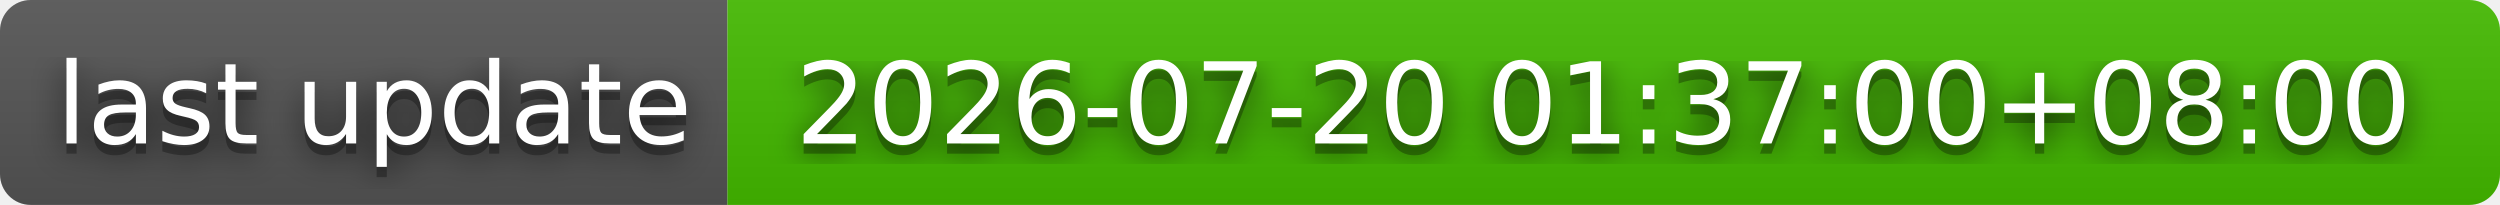
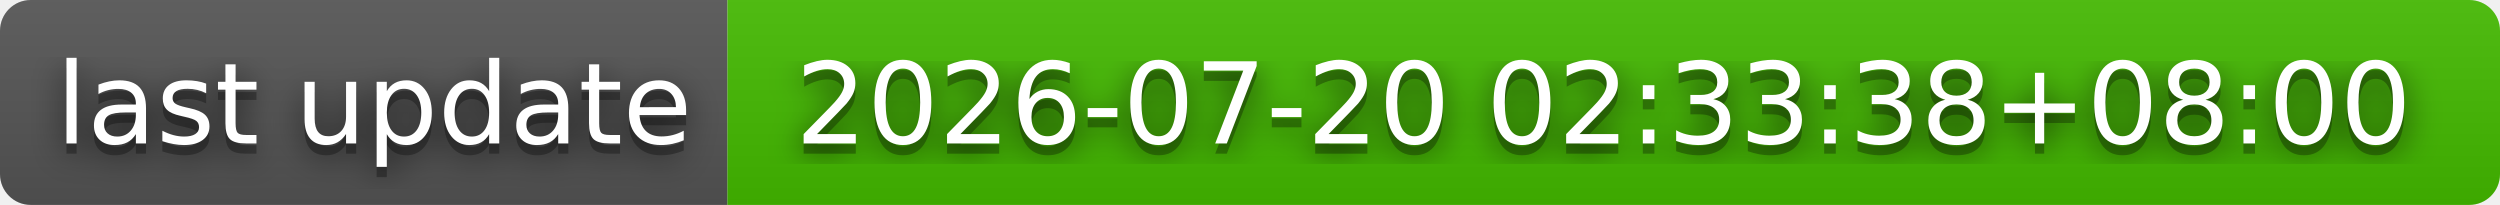
- <svg xmlns="http://www.w3.org/2000/svg" width="244" height="20" role="img" aria-label="last update: 2026-07-20 01:37:00+08:00">
+ <svg xmlns="http://www.w3.org/2000/svg" width="244" height="20" role="img" aria-label="last update: 2026-07-20 02:33:38+08:00">
  <filter id="blur">
    <feGaussianBlur stdDeviation="16" />
  </filter>
  <linearGradient id="s" x2="0" y2="100%">
    <stop offset="0" stop-color="#bbb" stop-opacity=".1" />
    <stop offset="1" stop-opacity=".1" />
  </linearGradient>
  <clipPath id="r">
    <rect width="244" height="20" rx="3" />
  </clipPath>
  <g clip-path="url(#r)">
    <rect width="71" height="20" fill="#555" />
    <rect x="71" width="173" height="20" fill="#4b0" />
    <rect width="244" height="20" fill="url(#s)" />
  </g>
  <g fill="#fff" text-anchor="middle" font-family="Verdana,Geneva,DejaVu Sans,sans-serif" text-rendering="geometricPrecision" font-size="110">
    <g transform="scale(.1)">
      <g aria-hidden="true" fill="#010101">
        <text x="365" y="150" fill-opacity=".8" filter="url(#blur)" textLength="610">last update</text>
        <text x="365" y="150" fill-opacity=".3" textLength="610">last update</text>
      </g>
      <text x="365" y="140" textLength="610">last update</text>
    </g>
    <g transform="scale(.1)">
      <g aria-hidden="true" fill="#010101">
-         <text x="1565" y="150" fill-opacity=".8" filter="url(#blur)" textLength="1630">2026-07-20 01:37:00+08:00</text>
-         <text x="1565" y="150" fill-opacity=".3" textLength="1630">2026-07-20 01:37:00+08:00</text>
+         <text x="1565" y="150" fill-opacity=".8" filter="url(#blur)" textLength="1630">2026-07-20 02:33:38+08:00</text>
+         <text x="1565" y="150" fill-opacity=".3" textLength="1630">2026-07-20 02:33:38+08:00</text>
      </g>
-       <text x="1565" y="140" textLength="1630">2026-07-20 01:37:00+08:00</text>
+       <text x="1565" y="140" textLength="1630">2026-07-20 02:33:38+08:00</text>
    </g>
  </g>
</svg>
